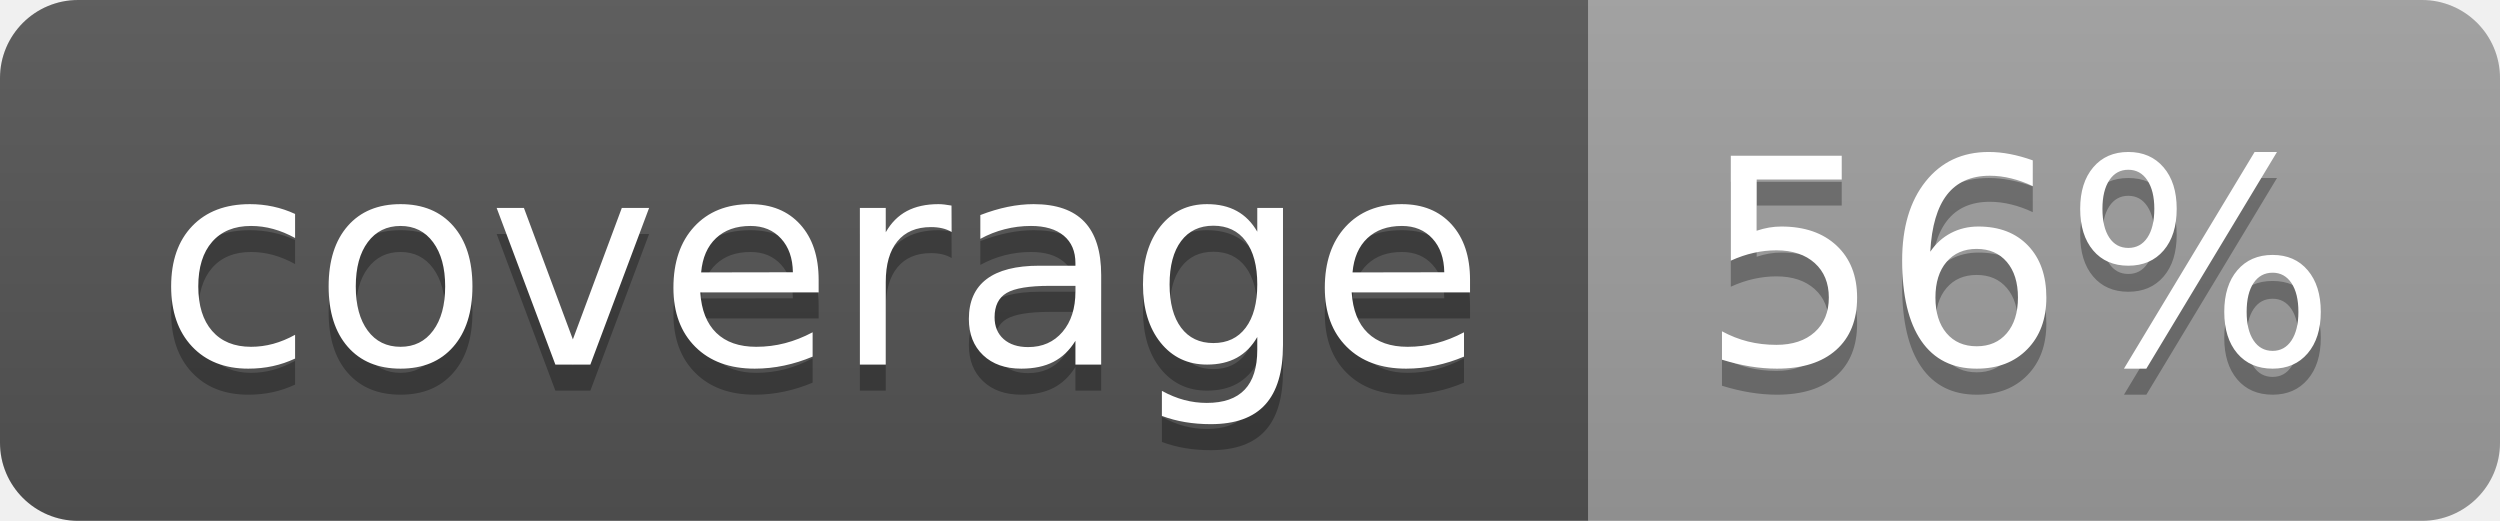
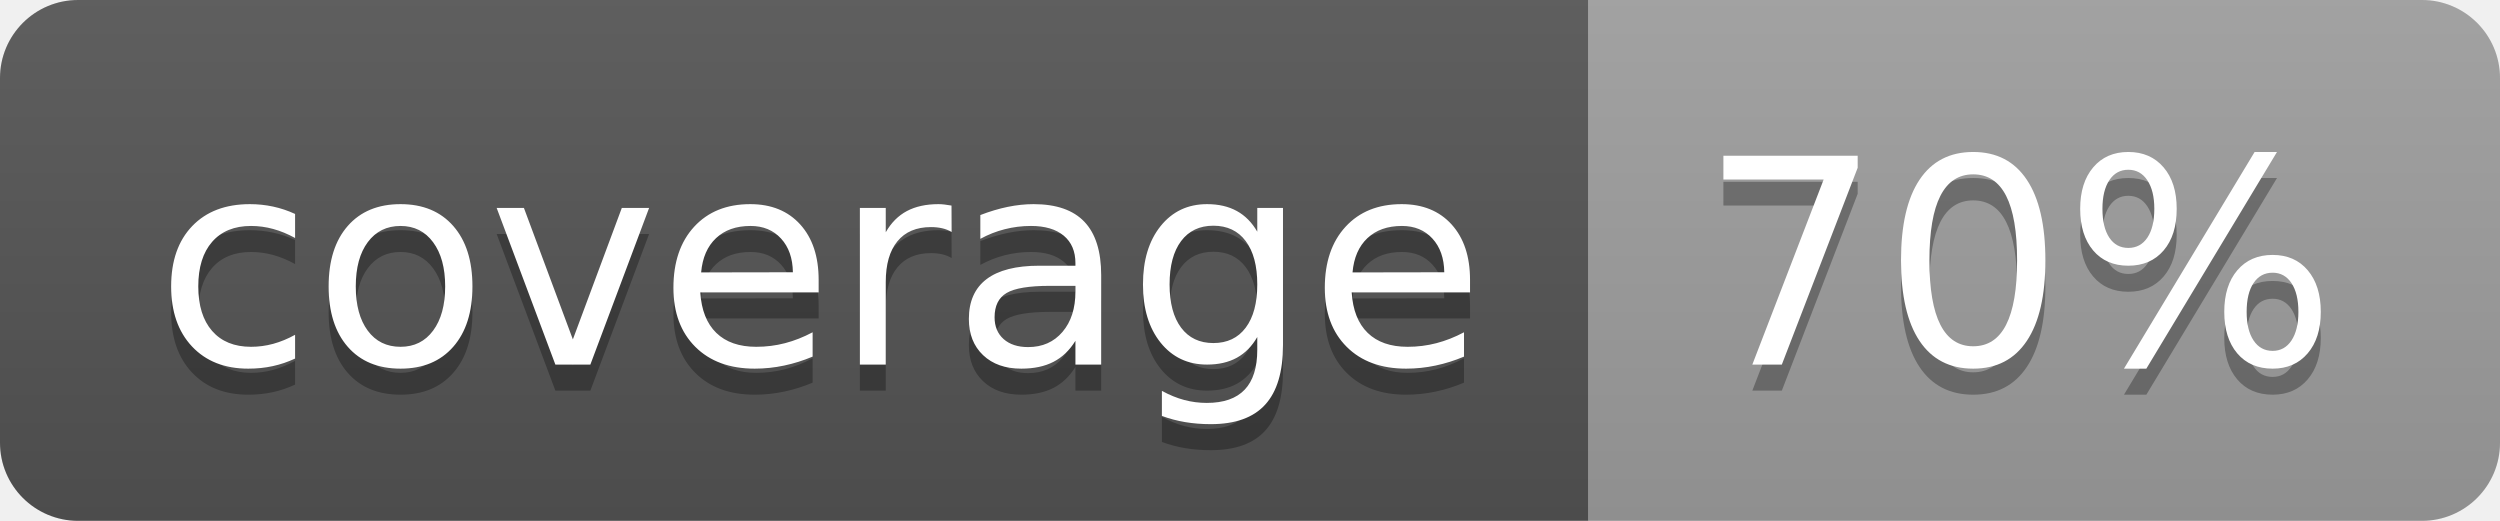
<svg xmlns="http://www.w3.org/2000/svg" width="96" height="20">
  <linearGradient id="b" x2="0" y2="100%">
    <stop offset="0" stop-color="#bbb" stop-opacity=".1" />
    <stop offset="1" stop-opacity=".1" />
  </linearGradient>
  <clipPath id="a">
    <rect width="96" height="20" rx="3" fill="#fff" />
  </clipPath>
  <g clip-path="url(#a)">
    <path fill="#555" d="M0 0h61v20H0z" />
    <path fill="#9F9F9F" d="M61 0h35v20H61z" />
    <path fill="url(#b)" d="M0 0h96v20H0z" />
  </g>
  <g fill="#fff" text-anchor="middle" font-family="DejaVu Sans,Verdana,Geneva,sans-serif" font-size="110">
    <text x="315" y="150" fill="#010101" fill-opacity=".3" transform="scale(.1)" textLength="510">coverage</text>
    <text x="315" y="140" transform="scale(.1)" textLength="510">coverage</text>
-     <text x="775" y="150" fill="#010101" fill-opacity=".3" transform="scale(.1)" textLength="250">56%</text>
-     <text x="775" y="140" transform="scale(.1)" textLength="250">56%</text>
+     <text x="775" y="150" fill="#010101" fill-opacity=".3" transform="scale(.1)" textLength="250">70%</text>
+     <text x="775" y="140" transform="scale(.1)" textLength="250">70%</text>
  </g>
</svg>
